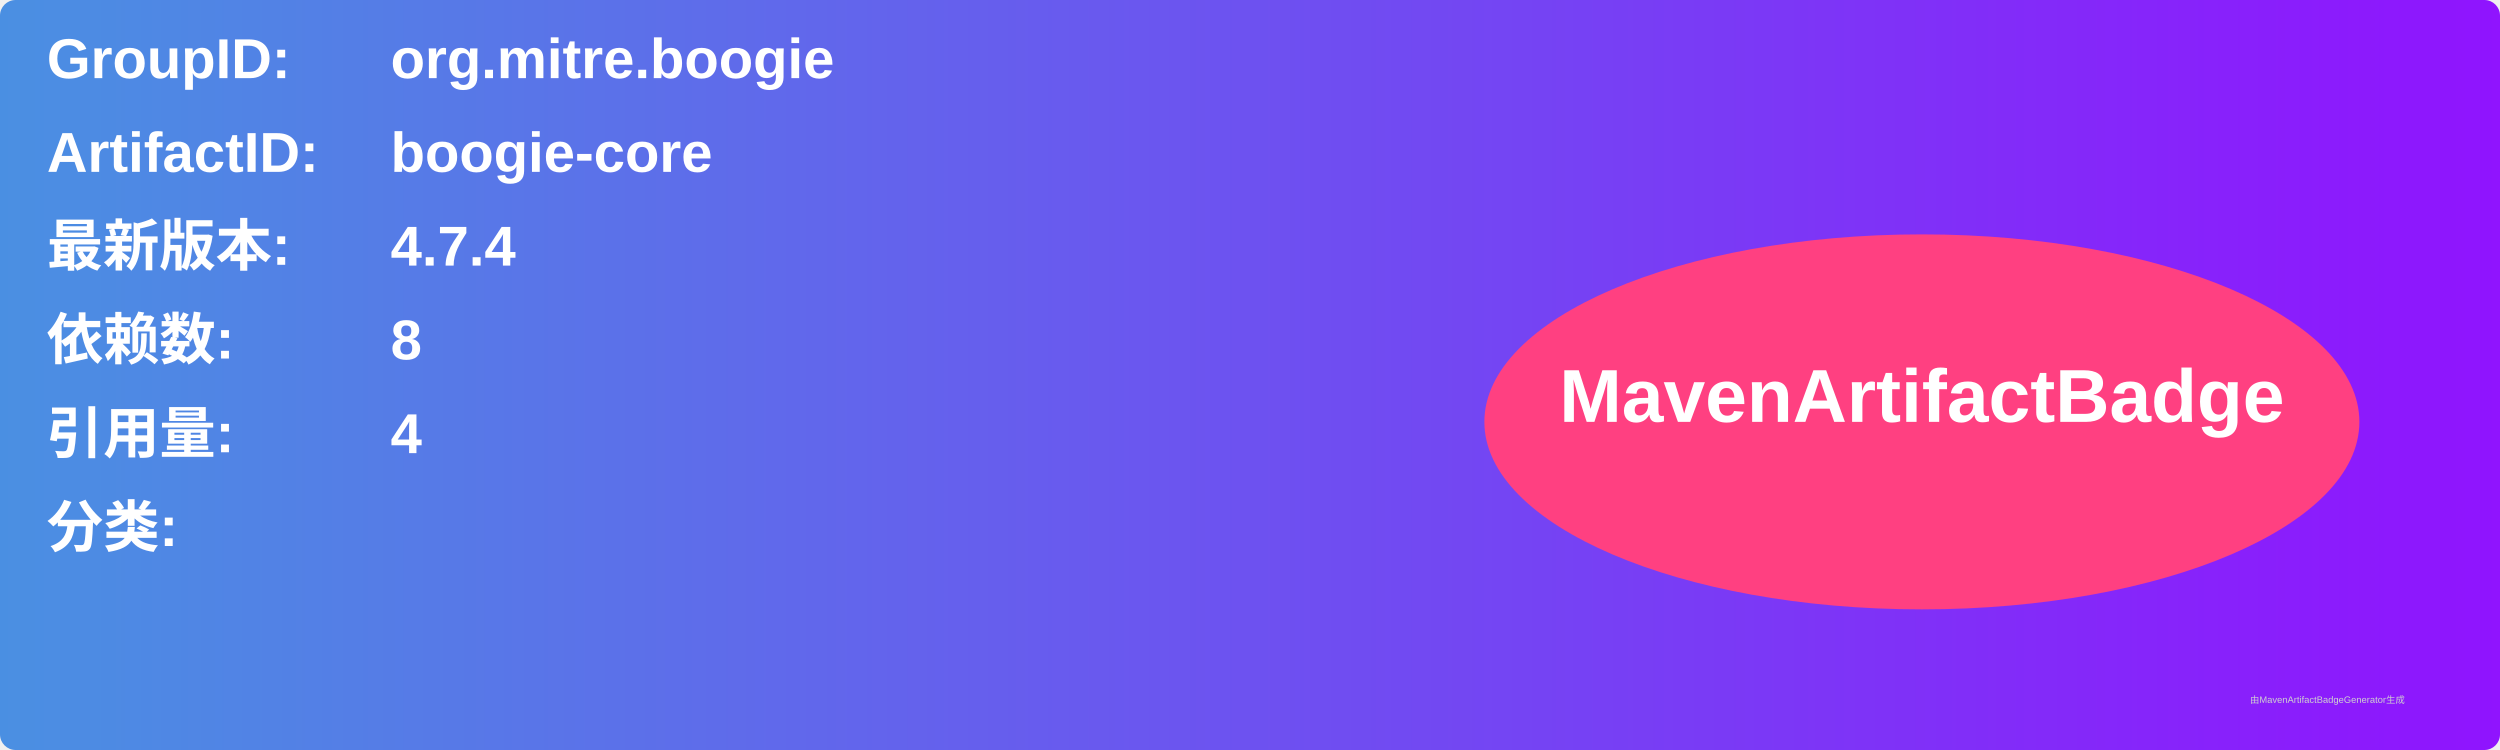
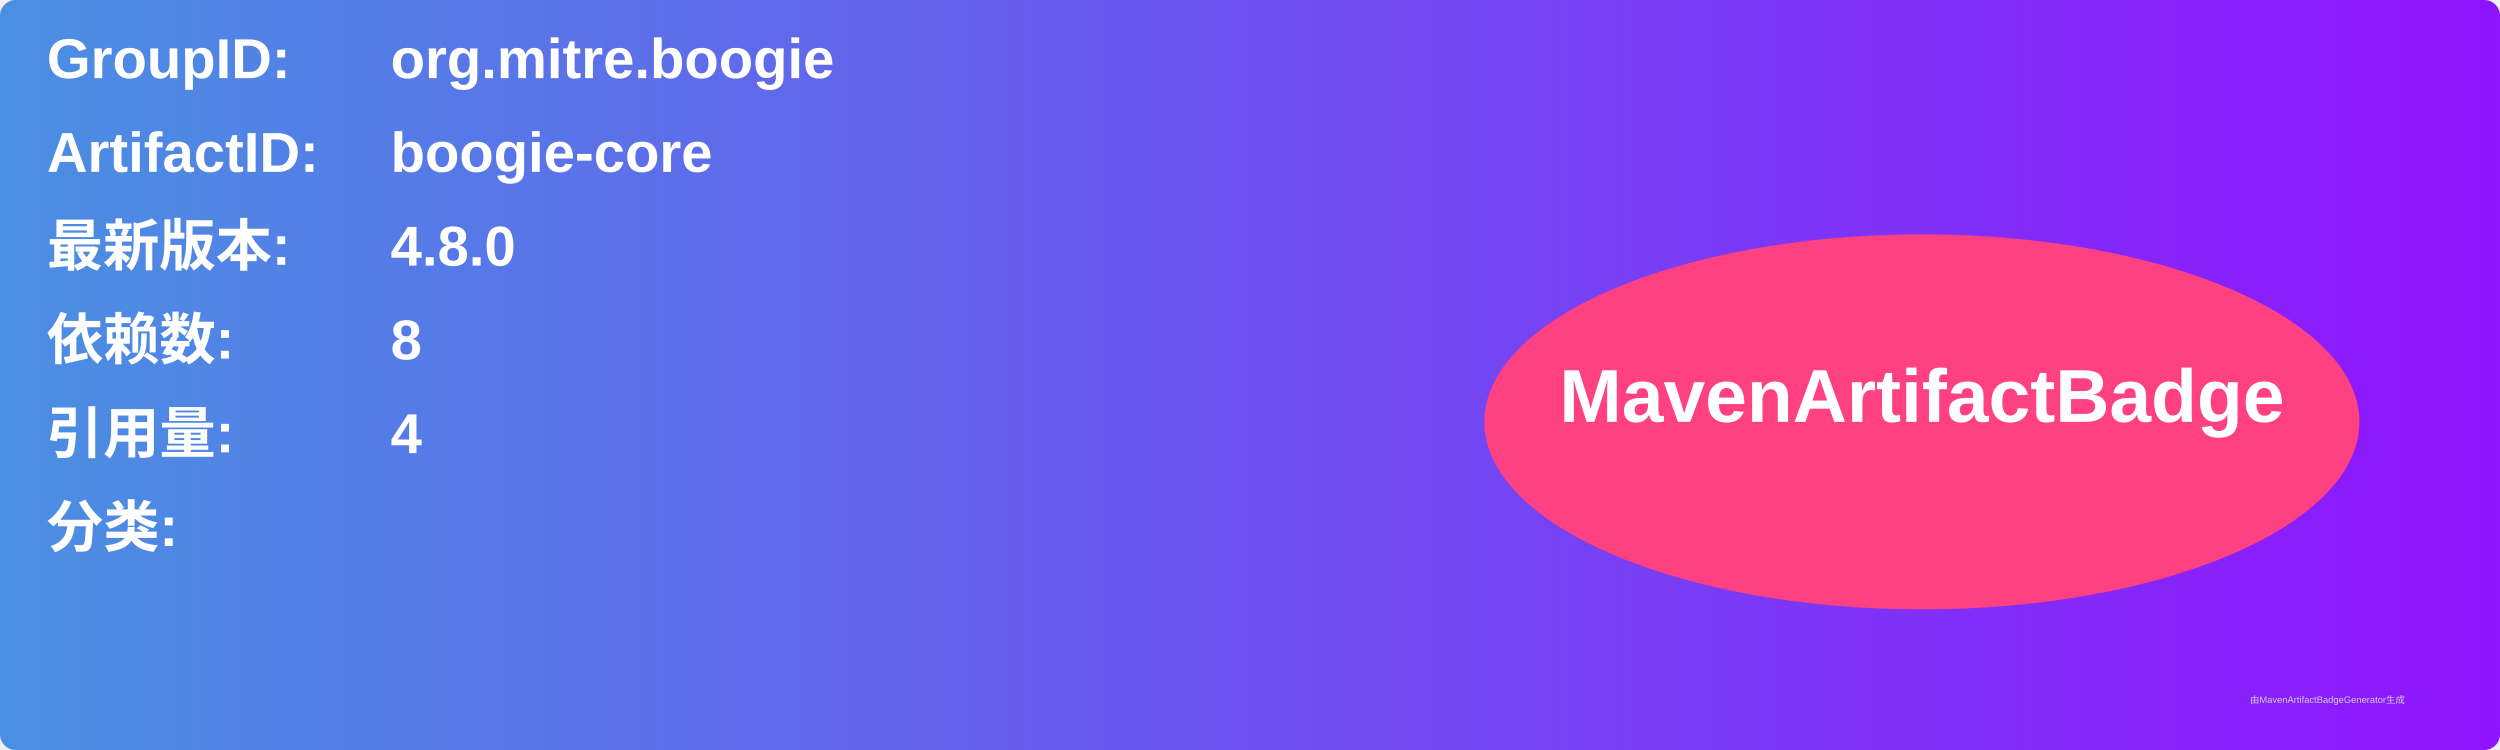
<svg xmlns="http://www.w3.org/2000/svg" width="800" height="240" viewBox="0 0 800 240">
  <linearGradient id="grad" x1="0%" y1="0%" x2="100%" y2="0%">
    <stop offset="0%" stop-color="#4a90e2" />
    <stop offset="100%" stop-color="#9013fe" />
  </linearGradient>
  <rect width="100%" height="100%" rx="5" ry="5" fill="url(#grad)" />
  <g transform="translate(15, 15)">
    <text x="0" y="10" font-family="Arial" font-size="18" fill="white" font-weight="bold" width="260">GroupID:</text>
    <text x="110" y="10" font-family="Arial" font-size="18" fill="white" font-weight="bold" width="460">org.mitre.boogie</text>
    <text x="0" y="40" font-family="Arial" font-size="18" fill="white" font-weight="bold" width="260">ArtifactID:</text>
    <text x="110" y="40" font-family="Arial" font-size="18" fill="white" font-weight="bold" width="460">boogie-core</text>
    <text x="0" y="70" font-family="Arial" font-size="18" fill="white" font-weight="bold">最新版本:</text>
    <text x="110" y="70" font-family="Arial" font-size="18" fill="white" font-weight="bold">
-       <tspan font-weight="bold">4.7.4</tspan>
+       <tspan font-weight="bold">4.8.0</tspan>
    </text>
    <text x="0" y="100" font-family="Arial" font-size="18" fill="white" font-weight="bold">依赖数: </text>
    <text x="110" y="100" font-family="Arial" font-size="18" fill="white">
      <tspan font-weight="bold">8</tspan>
    </text>
    <text x="0" y="130" font-family="Arial" font-size="18" fill="white" font-weight="bold">引用量: </text>
    <text x="110" y="130" font-family="Arial" font-size="18" fill="white">
      <tspan font-weight="bold">4</tspan>
    </text>
    <text x="0" y="160" font-family="Arial" font-size="18" fill="white" font-weight="bold">分类:</text>
    <text x="10" y="190" font-family="Arial" font-size="10" fill="white">
      <tspan font-weight="bold" />
    </text>
    <ellipse cx="600" cy="120" rx="140" ry="60" fill="#ff4081" />
    <text x="600" y="120" text-anchor="middle" font-family="Arial" font-size="24" fill="white" font-weight="bold">MavenArtifactBadge</text>
  </g>
  <text x="720" y="225" font-family="Arial" font-size="3" fill="#d0d0d0">由MavenArtifactBadgeGenerator生成</text>
</svg>
